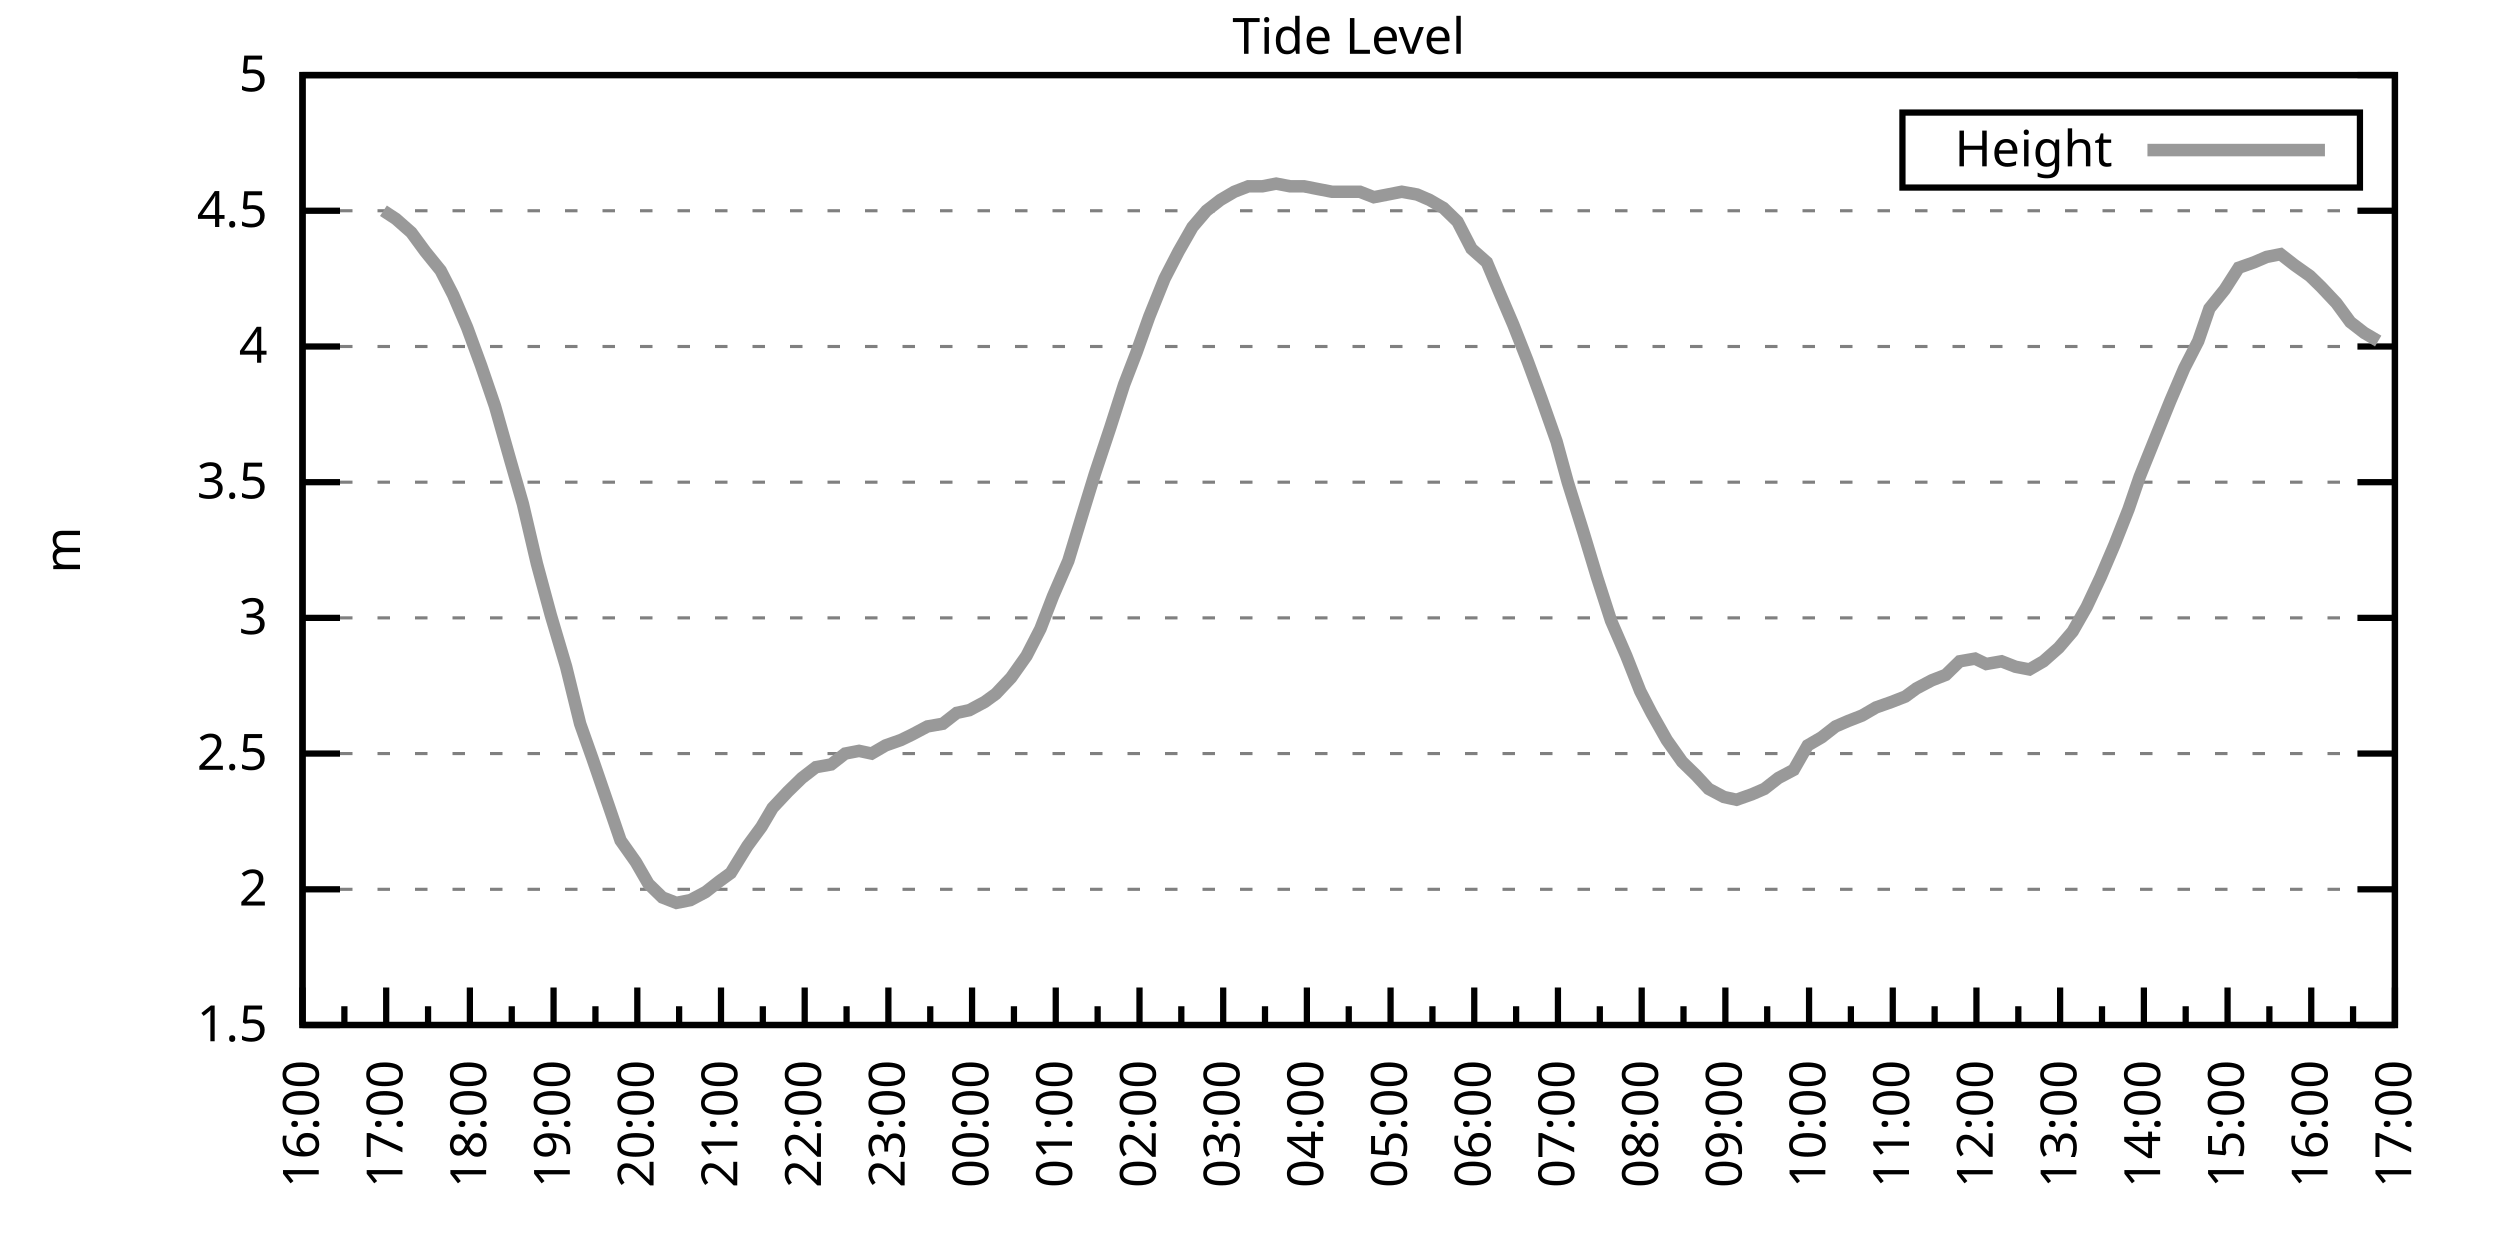
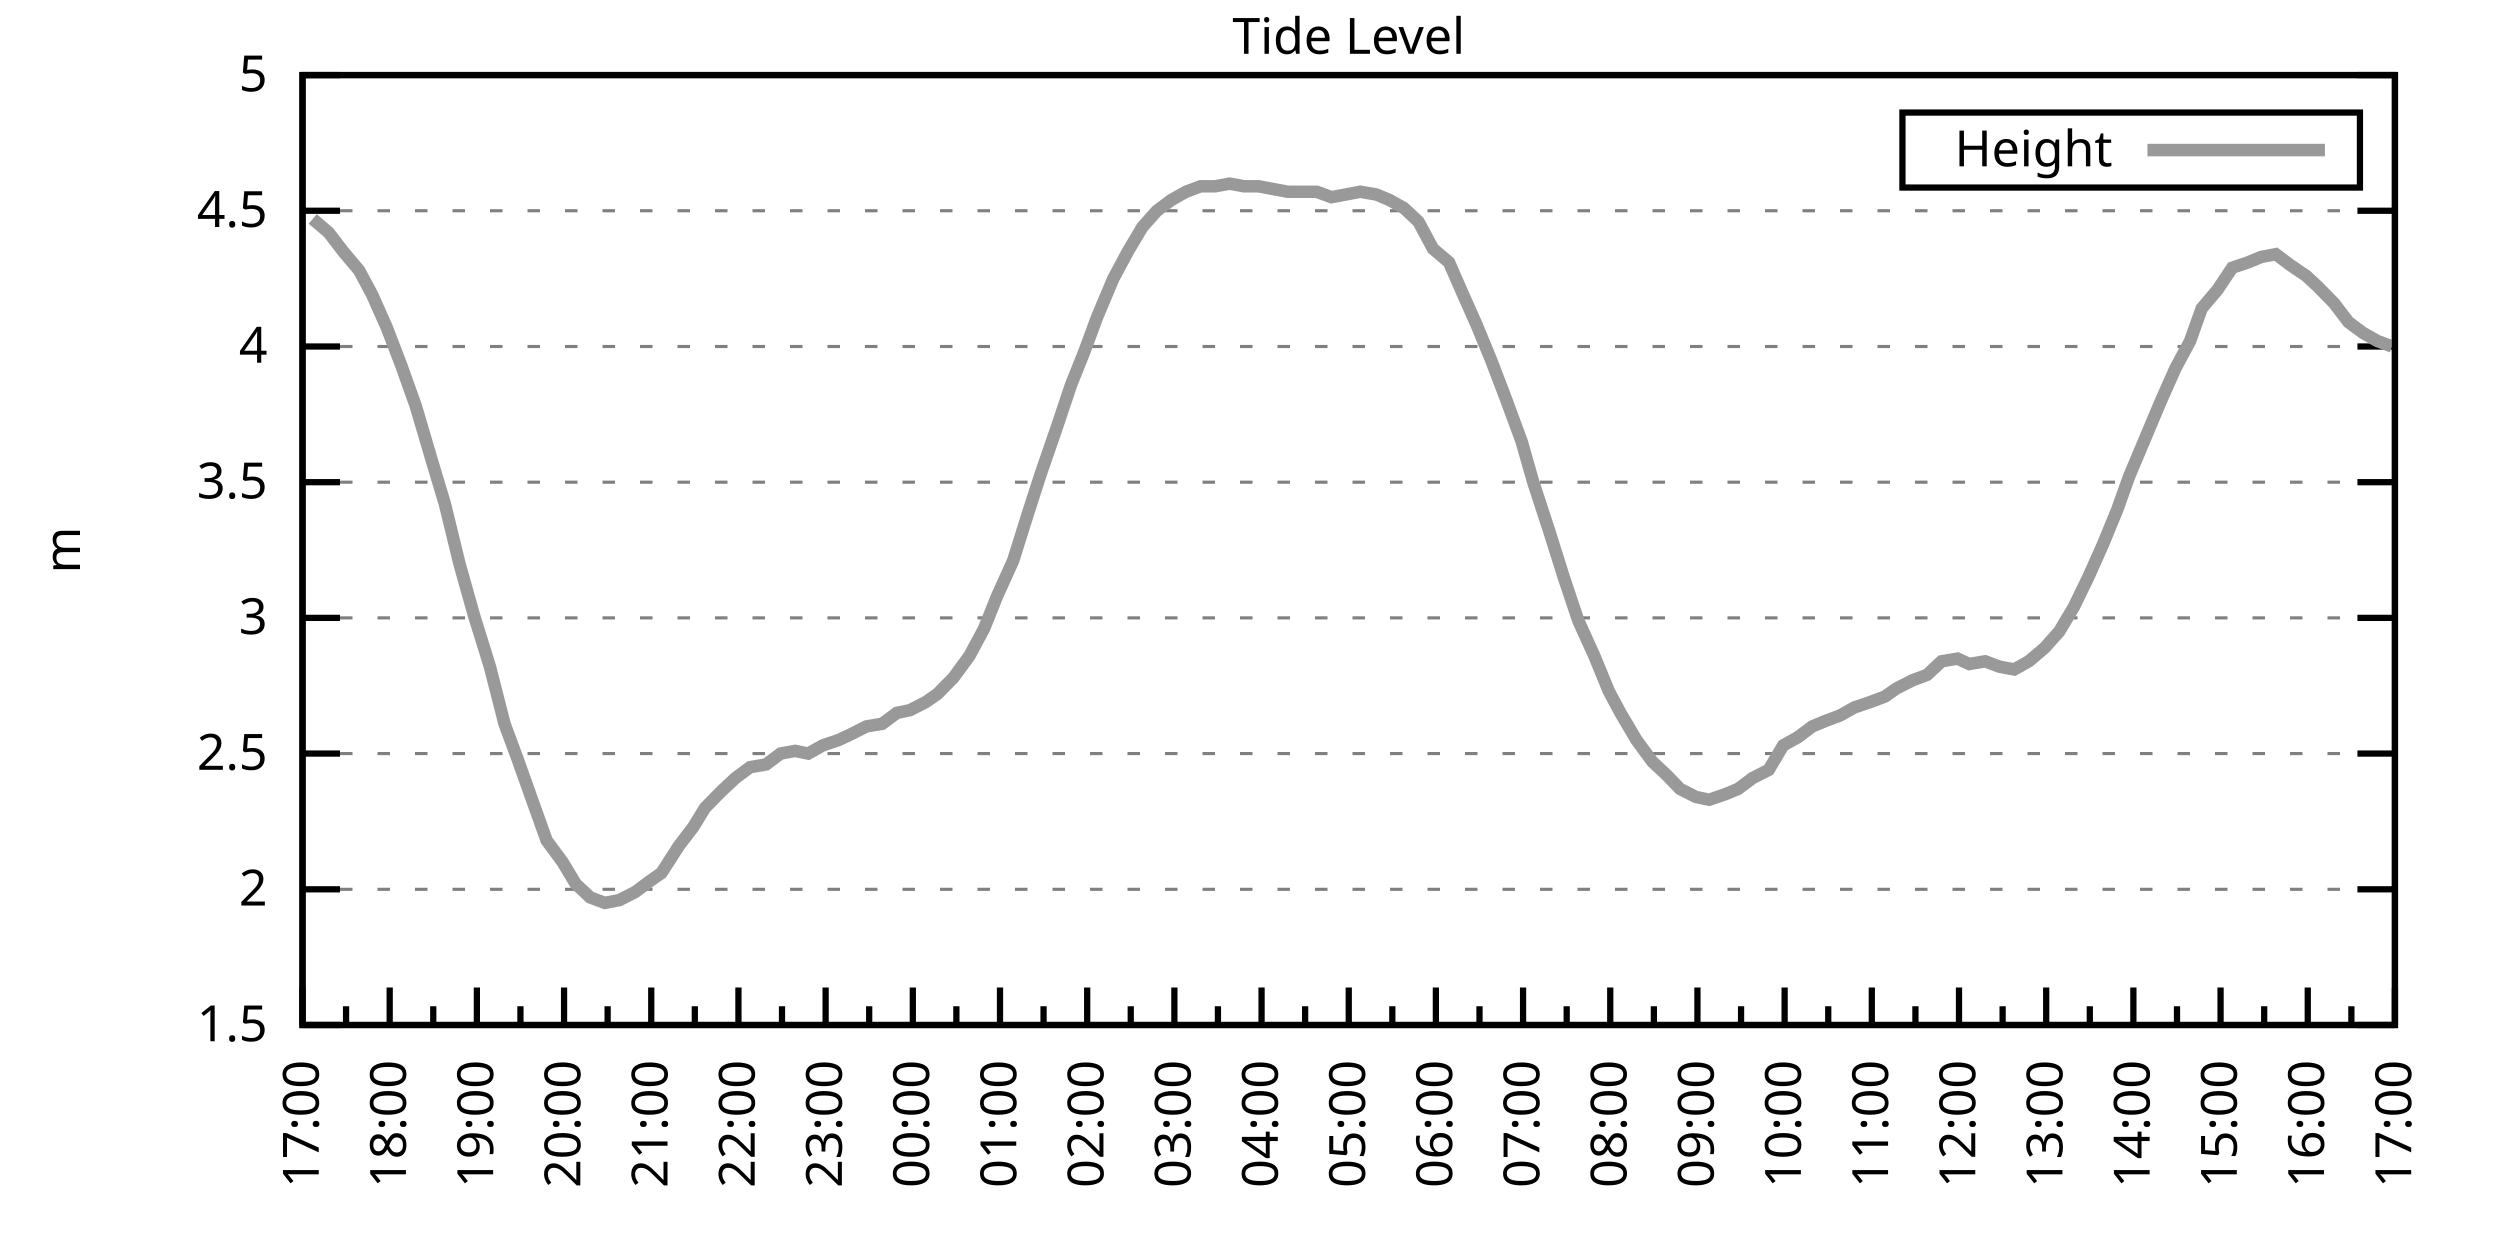
<svg xmlns="http://www.w3.org/2000/svg" xmlns:xlink="http://www.w3.org/1999/xlink" width="400" height="200" viewBox="0 0 400 200">
  <g id="gnuplot_canvas">
    <rect x="0" y="0" width="400" height="200" fill="none" />
    <defs>
      <circle id="gpDot" r="0.5" stroke-width="0.5" stroke="currentColor" />
      <path id="gpPt0" stroke-width="0.333" stroke="currentColor" d="M-1,0 h2 M0,-1 v2" />
      <path id="gpPt1" stroke-width="0.333" stroke="currentColor" d="M-1,-1 L1,1 M1,-1 L-1,1" />
      <path id="gpPt2" stroke-width="0.333" stroke="currentColor" d="M-1,0 L1,0 M0,-1 L0,1 M-1,-1 L1,1 M-1,1 L1,-1" />
      <rect id="gpPt3" stroke-width="0.333" stroke="currentColor" x="-1" y="-1" width="2" height="2" />
      <rect id="gpPt4" stroke-width="0.333" stroke="currentColor" fill="currentColor" x="-1" y="-1" width="2" height="2" />
      <circle id="gpPt5" stroke-width="0.333" stroke="currentColor" cx="0" cy="0" r="1" />
      <use xlink:href="#gpPt5" id="gpPt6" fill="currentColor" stroke="none" />
      <path id="gpPt7" stroke-width="0.333" stroke="currentColor" d="M0,-1.33 L-1.33,0.67 L1.33,0.67 z" />
      <use xlink:href="#gpPt7" id="gpPt8" fill="currentColor" stroke="none" />
      <use xlink:href="#gpPt7" id="gpPt9" stroke="currentColor" transform="rotate(180)" />
      <use xlink:href="#gpPt9" id="gpPt10" fill="currentColor" stroke="none" />
      <use xlink:href="#gpPt3" id="gpPt11" stroke="currentColor" transform="rotate(45)" />
      <use xlink:href="#gpPt11" id="gpPt12" fill="currentColor" stroke="none" />
      <path id="gpPt13" stroke-width="0.333" stroke="currentColor" d="M0,1.330 L1.265,0.411 L0.782,-1.067 L-0.782,-1.076 L-1.265,0.411 z" />
      <use xlink:href="#gpPt13" id="gpPt14" fill="currentColor" stroke="none" />
      <filter id="textbox" filterUnits="objectBoundingBox" x="0" y="0" height="1" width="1">
        <feFlood flood-color="white" flood-opacity="1" result="bgnd" />
        <feComposite in="SourceGraphic" in2="bgnd" operator="atop" />
      </filter>
      <filter id="greybox" filterUnits="objectBoundingBox" x="0" y="0" height="1" width="1">
        <feFlood flood-color="lightgrey" flood-opacity="1" result="grey" />
        <feComposite in="SourceGraphic" in2="grey" operator="atop" />
      </filter>
    </defs>
    <g fill="none" color="white" stroke="currentColor" stroke-width="1.00" stroke-linecap="butt" stroke-linejoin="miter">
</g>
    <g fill="none" color="black" stroke="currentColor" stroke-width="1.00" stroke-linecap="butt" stroke-linejoin="miter">
      <g stroke="none" shape-rendering="crispEdges">
        <polygon fill="rgb(255, 255, 255)" points="48.40,164.00 383.18,164.00 383.18,12.02 48.40,12.02 " />
      </g>
    </g>
    <g fill="none" color="black" stroke="currentColor" stroke-width="1.00" stroke-linecap="butt" stroke-linejoin="miter">
</g>
    <g fill="none" color="black" stroke="black" stroke-width="0.50" stroke-linecap="butt" stroke-linejoin="miter">
</g>
    <g fill="none" color="gray" stroke="currentColor" stroke-width="0.50" stroke-linecap="butt" stroke-linejoin="miter">
      <path stroke="gray" stroke-dasharray="2,4" class="gridline" d="M48.40,164.00 L383.19,164.00  " />
    </g>
    <g fill="none" color="gray" stroke="gray" stroke-width="1.00" stroke-linecap="butt" stroke-linejoin="miter">
</g>
    <g fill="none" color="black" stroke="currentColor" stroke-width="1.00" stroke-linecap="butt" stroke-linejoin="miter">
      <path stroke="black" d="M48.40,164.00 L54.40,164.00 M383.19,164.00 L377.19,164.00  " />
      <g transform="translate(42.80,166.60)" stroke="none" fill="black" font-family="Sans" font-size="8.00" text-anchor="end">
        <text>
          <tspan font-family="Sans"> 1.5</tspan>
        </text>
      </g>
    </g>
    <g fill="none" color="black" stroke="currentColor" stroke-width="1.00" stroke-linecap="butt" stroke-linejoin="miter">
</g>
    <g fill="none" color="black" stroke="black" stroke-width="0.50" stroke-linecap="butt" stroke-linejoin="miter">
</g>
    <g fill="none" color="gray" stroke="currentColor" stroke-width="0.50" stroke-linecap="butt" stroke-linejoin="miter">
      <path stroke="gray" stroke-dasharray="2,4" class="gridline" d="M48.40,142.29 L383.19,142.29  " />
    </g>
    <g fill="none" color="gray" stroke="gray" stroke-width="1.00" stroke-linecap="butt" stroke-linejoin="miter">
</g>
    <g fill="none" color="black" stroke="currentColor" stroke-width="1.00" stroke-linecap="butt" stroke-linejoin="miter">
      <path stroke="black" d="M48.40,142.29 L54.40,142.29 M383.19,142.29 L377.19,142.29  " />
      <g transform="translate(42.80,144.89)" stroke="none" fill="black" font-family="Sans" font-size="8.00" text-anchor="end">
        <text>
          <tspan font-family="Sans"> 2</tspan>
        </text>
      </g>
    </g>
    <g fill="none" color="black" stroke="currentColor" stroke-width="1.00" stroke-linecap="butt" stroke-linejoin="miter">
</g>
    <g fill="none" color="black" stroke="black" stroke-width="0.50" stroke-linecap="butt" stroke-linejoin="miter">
</g>
    <g fill="none" color="gray" stroke="currentColor" stroke-width="0.50" stroke-linecap="butt" stroke-linejoin="miter">
      <path stroke="gray" stroke-dasharray="2,4" class="gridline" d="M48.40,120.57 L383.19,120.57  " />
    </g>
    <g fill="none" color="gray" stroke="gray" stroke-width="1.00" stroke-linecap="butt" stroke-linejoin="miter">
</g>
    <g fill="none" color="black" stroke="currentColor" stroke-width="1.00" stroke-linecap="butt" stroke-linejoin="miter">
      <path stroke="black" d="M48.40,120.57 L54.40,120.57 M383.19,120.57 L377.19,120.57  " />
      <g transform="translate(42.80,123.17)" stroke="none" fill="black" font-family="Sans" font-size="8.00" text-anchor="end">
        <text>
          <tspan font-family="Sans"> 2.5</tspan>
        </text>
      </g>
    </g>
    <g fill="none" color="black" stroke="currentColor" stroke-width="1.00" stroke-linecap="butt" stroke-linejoin="miter">
</g>
    <g fill="none" color="black" stroke="black" stroke-width="0.50" stroke-linecap="butt" stroke-linejoin="miter">
</g>
    <g fill="none" color="gray" stroke="currentColor" stroke-width="0.50" stroke-linecap="butt" stroke-linejoin="miter">
      <path stroke="gray" stroke-dasharray="2,4" class="gridline" d="M48.40,98.86 L383.19,98.86  " />
    </g>
    <g fill="none" color="gray" stroke="gray" stroke-width="1.00" stroke-linecap="butt" stroke-linejoin="miter">
</g>
    <g fill="none" color="black" stroke="currentColor" stroke-width="1.00" stroke-linecap="butt" stroke-linejoin="miter">
      <path stroke="black" d="M48.40,98.86 L54.40,98.86 M383.19,98.86 L377.19,98.86  " />
      <g transform="translate(42.80,101.46)" stroke="none" fill="black" font-family="Sans" font-size="8.00" text-anchor="end">
        <text>
          <tspan font-family="Sans"> 3</tspan>
        </text>
      </g>
    </g>
    <g fill="none" color="black" stroke="currentColor" stroke-width="1.00" stroke-linecap="butt" stroke-linejoin="miter">
</g>
    <g fill="none" color="black" stroke="black" stroke-width="0.50" stroke-linecap="butt" stroke-linejoin="miter">
</g>
    <g fill="none" color="gray" stroke="currentColor" stroke-width="0.50" stroke-linecap="butt" stroke-linejoin="miter">
      <path stroke="gray" stroke-dasharray="2,4" class="gridline" d="M48.40,77.15 L383.19,77.15  " />
    </g>
    <g fill="none" color="gray" stroke="gray" stroke-width="1.00" stroke-linecap="butt" stroke-linejoin="miter">
</g>
    <g fill="none" color="black" stroke="currentColor" stroke-width="1.00" stroke-linecap="butt" stroke-linejoin="miter">
      <path stroke="black" d="M48.40,77.15 L54.40,77.15 M383.19,77.15 L377.19,77.15  " />
      <g transform="translate(42.80,79.75)" stroke="none" fill="black" font-family="Sans" font-size="8.00" text-anchor="end">
        <text>
          <tspan font-family="Sans"> 3.5</tspan>
        </text>
      </g>
    </g>
    <g fill="none" color="black" stroke="currentColor" stroke-width="1.00" stroke-linecap="butt" stroke-linejoin="miter">
</g>
    <g fill="none" color="black" stroke="black" stroke-width="0.50" stroke-linecap="butt" stroke-linejoin="miter">
</g>
    <g fill="none" color="gray" stroke="currentColor" stroke-width="0.50" stroke-linecap="butt" stroke-linejoin="miter">
      <path stroke="gray" stroke-dasharray="2,4" class="gridline" d="M48.40,55.44 L383.19,55.44  " />
    </g>
    <g fill="none" color="gray" stroke="gray" stroke-width="1.00" stroke-linecap="butt" stroke-linejoin="miter">
</g>
    <g fill="none" color="black" stroke="currentColor" stroke-width="1.00" stroke-linecap="butt" stroke-linejoin="miter">
      <path stroke="black" d="M48.40,55.44 L54.40,55.44 M383.19,55.44 L377.19,55.44  " />
      <g transform="translate(42.80,58.04)" stroke="none" fill="black" font-family="Sans" font-size="8.00" text-anchor="end">
        <text>
          <tspan font-family="Sans"> 4</tspan>
        </text>
      </g>
    </g>
    <g fill="none" color="black" stroke="currentColor" stroke-width="1.00" stroke-linecap="butt" stroke-linejoin="miter">
</g>
    <g fill="none" color="black" stroke="black" stroke-width="0.50" stroke-linecap="butt" stroke-linejoin="miter">
</g>
    <g fill="none" color="gray" stroke="currentColor" stroke-width="0.50" stroke-linecap="butt" stroke-linejoin="miter">
      <path stroke="gray" stroke-dasharray="2,4" class="gridline" d="M48.40,33.72 L383.19,33.72  " />
    </g>
    <g fill="none" color="gray" stroke="gray" stroke-width="1.00" stroke-linecap="butt" stroke-linejoin="miter">
</g>
    <g fill="none" color="black" stroke="currentColor" stroke-width="1.00" stroke-linecap="butt" stroke-linejoin="miter">
      <path stroke="black" d="M48.40,33.72 L54.40,33.72 M383.19,33.72 L377.19,33.72  " />
      <g transform="translate(42.80,36.32)" stroke="none" fill="black" font-family="Sans" font-size="8.00" text-anchor="end">
        <text>
          <tspan font-family="Sans"> 4.5</tspan>
        </text>
      </g>
    </g>
    <g fill="none" color="black" stroke="currentColor" stroke-width="1.00" stroke-linecap="butt" stroke-linejoin="miter">
</g>
    <g fill="none" color="black" stroke="black" stroke-width="0.50" stroke-linecap="butt" stroke-linejoin="miter">
</g>
    <g fill="none" color="gray" stroke="currentColor" stroke-width="0.50" stroke-linecap="butt" stroke-linejoin="miter">
      <path stroke="gray" stroke-dasharray="2,4" class="gridline" d="M48.40,12.01 L383.19,12.01  " />
    </g>
    <g fill="none" color="gray" stroke="gray" stroke-width="1.00" stroke-linecap="butt" stroke-linejoin="miter">
</g>
    <g fill="none" color="black" stroke="currentColor" stroke-width="1.00" stroke-linecap="butt" stroke-linejoin="miter">
      <path stroke="black" d="M48.40,12.01 L54.40,12.01 M383.19,12.01 L377.19,12.01  " />
      <g transform="translate(42.80,14.61)" stroke="none" fill="black" font-family="Sans" font-size="8.00" text-anchor="end">
        <text>
          <tspan font-family="Sans"> 5</tspan>
        </text>
      </g>
    </g>
    <g fill="none" color="black" stroke="currentColor" stroke-width="1.00" stroke-linecap="butt" stroke-linejoin="miter">
      <path stroke="black" d="M48.40,164.00 L48.40,158.00  " />
      <g transform="translate(51.00,169.60) rotate(270)" stroke="none" fill="black" font-family="Sans" font-size="8.00" text-anchor="end">
        <text>
+           <tspan font-family="Sans">17:00</tspan>
+         </text>
+       </g>
+     </g>
+     <g fill="none" color="black" stroke="currentColor" stroke-width="1.00" stroke-linecap="butt" stroke-linejoin="miter">
+       <path stroke="black" d="M55.37,164.00 L55.37,161.00 M62.35,164.00 L62.35,158.00  " />
+       <g transform="translate(64.95,169.60) rotate(270)" stroke="none" fill="black" font-family="Sans" font-size="8.00" text-anchor="end">
+         <text>
+           <tspan font-family="Sans">18:00</tspan>
+         </text>
+       </g>
+     </g>
+     <g fill="none" color="black" stroke="currentColor" stroke-width="1.00" stroke-linecap="butt" stroke-linejoin="miter">
+       <path stroke="black" d="M69.32,164.00 L69.32,161.00 M76.30,164.00 L76.30,158.00  " />
+       <g transform="translate(78.90,169.60) rotate(270)" stroke="none" fill="black" font-family="Sans" font-size="8.00" text-anchor="end">
+         <text>
+           <tspan font-family="Sans">19:00</tspan>
+         </text>
+       </g>
+     </g>
+     <g fill="none" color="black" stroke="currentColor" stroke-width="1.00" stroke-linecap="butt" stroke-linejoin="miter">
+       <path stroke="black" d="M83.27,164.00 L83.27,161.00 M90.25,164.00 L90.25,158.00  " />
+       <g transform="translate(92.85,169.60) rotate(270)" stroke="none" fill="black" font-family="Sans" font-size="8.00" text-anchor="end">
+         <text>
+           <tspan font-family="Sans">20:00</tspan>
+         </text>
+       </g>
+     </g>
+     <g fill="none" color="black" stroke="currentColor" stroke-width="1.00" stroke-linecap="butt" stroke-linejoin="miter">
+       <path stroke="black" d="M97.22,164.00 L97.22,161.00 M104.20,164.00 L104.20,158.00  " />
+       <g transform="translate(106.80,169.60) rotate(270)" stroke="none" fill="black" font-family="Sans" font-size="8.00" text-anchor="end">
+         <text>
+           <tspan font-family="Sans">21:00</tspan>
+         </text>
+       </g>
+     </g>
+     <g fill="none" color="black" stroke="currentColor" stroke-width="1.00" stroke-linecap="butt" stroke-linejoin="miter">
+       <path stroke="black" d="M111.17,164.00 L111.17,161.00 M118.15,164.00 L118.15,158.00  " />
+       <g transform="translate(120.75,169.60) rotate(270)" stroke="none" fill="black" font-family="Sans" font-size="8.00" text-anchor="end">
+         <text>
+           <tspan font-family="Sans">22:00</tspan>
+         </text>
+       </g>
+     </g>
+     <g fill="none" color="black" stroke="currentColor" stroke-width="1.00" stroke-linecap="butt" stroke-linejoin="miter">
+       <path stroke="black" d="M125.12,164.00 L125.12,161.00 M132.10,164.00 L132.10,158.00  " />
+       <g transform="translate(134.70,169.60) rotate(270)" stroke="none" fill="black" font-family="Sans" font-size="8.00" text-anchor="end">
+         <text>
+           <tspan font-family="Sans">23:00</tspan>
+         </text>
+       </g>
+     </g>
+     <g fill="none" color="black" stroke="currentColor" stroke-width="1.00" stroke-linecap="butt" stroke-linejoin="miter">
+       <path stroke="black" d="M139.07,164.00 L139.07,161.00 M146.05,164.00 L146.05,158.00  " />
+       <g transform="translate(148.65,169.60) rotate(270)" stroke="none" fill="black" font-family="Sans" font-size="8.00" text-anchor="end">
+         <text>
+           <tspan font-family="Sans">00:00</tspan>
+         </text>
+       </g>
+     </g>
+     <g fill="none" color="black" stroke="currentColor" stroke-width="1.00" stroke-linecap="butt" stroke-linejoin="miter">
+       <path stroke="black" d="M153.02,164.00 L153.02,161.00 M160.00,164.00 L160.00,158.00  " />
+       <g transform="translate(162.60,169.60) rotate(270)" stroke="none" fill="black" font-family="Sans" font-size="8.00" text-anchor="end">
+         <text>
+           <tspan font-family="Sans">01:00</tspan>
+         </text>
+       </g>
+     </g>
+     <g fill="none" color="black" stroke="currentColor" stroke-width="1.00" stroke-linecap="butt" stroke-linejoin="miter">
+       <path stroke="black" d="M166.97,164.00 L166.97,161.00 M173.95,164.00 L173.95,158.00  " />
+       <g transform="translate(176.55,169.60) rotate(270)" stroke="none" fill="black" font-family="Sans" font-size="8.00" text-anchor="end">
+         <text>
+           <tspan font-family="Sans">02:00</tspan>
+         </text>
+       </g>
+     </g>
+     <g fill="none" color="black" stroke="currentColor" stroke-width="1.00" stroke-linecap="butt" stroke-linejoin="miter">
+       <path stroke="black" d="M180.92,164.00 L180.92,161.00 M187.90,164.00 L187.90,158.00  " />
+       <g transform="translate(190.50,169.60) rotate(270)" stroke="none" fill="black" font-family="Sans" font-size="8.00" text-anchor="end">
+         <text>
+           <tspan font-family="Sans">03:00</tspan>
+         </text>
+       </g>
+     </g>
+     <g fill="none" color="black" stroke="currentColor" stroke-width="1.00" stroke-linecap="butt" stroke-linejoin="miter">
+       <path stroke="black" d="M194.87,164.00 L194.87,161.00 M201.85,164.00 L201.85,158.00  " />
+       <g transform="translate(204.45,169.60) rotate(270)" stroke="none" fill="black" font-family="Sans" font-size="8.00" text-anchor="end">
+         <text>
+           <tspan font-family="Sans">04:00</tspan>
+         </text>
+       </g>
+     </g>
+     <g fill="none" color="black" stroke="currentColor" stroke-width="1.00" stroke-linecap="butt" stroke-linejoin="miter">
+       <path stroke="black" d="M208.82,164.00 L208.82,161.00 M215.80,164.00 L215.80,158.00  " />
+       <g transform="translate(218.40,169.60) rotate(270)" stroke="none" fill="black" font-family="Sans" font-size="8.00" text-anchor="end">
+         <text>
+           <tspan font-family="Sans">05:00</tspan>
+         </text>
+       </g>
+     </g>
+     <g fill="none" color="black" stroke="currentColor" stroke-width="1.00" stroke-linecap="butt" stroke-linejoin="miter">
+       <path stroke="black" d="M222.77,164.00 L222.77,161.00 M229.74,164.00 L229.74,158.00  " />
+       <g transform="translate(232.34,169.60) rotate(270)" stroke="none" fill="black" font-family="Sans" font-size="8.00" text-anchor="end">
+         <text>
+           <tspan font-family="Sans">06:00</tspan>
+         </text>
+       </g>
+     </g>
+     <g fill="none" color="black" stroke="currentColor" stroke-width="1.00" stroke-linecap="butt" stroke-linejoin="miter">
+       <path stroke="black" d="M236.72,164.00 L236.72,161.00 M243.69,164.00 L243.69,158.00  " />
+       <g transform="translate(246.29,169.60) rotate(270)" stroke="none" fill="black" font-family="Sans" font-size="8.00" text-anchor="end">
+         <text>
+           <tspan font-family="Sans">07:00</tspan>
+         </text>
+       </g>
+     </g>
+     <g fill="none" color="black" stroke="currentColor" stroke-width="1.00" stroke-linecap="butt" stroke-linejoin="miter">
+       <path stroke="black" d="M250.67,164.00 L250.67,161.00 M257.64,164.00 L257.64,158.00  " />
+       <g transform="translate(260.24,169.60) rotate(270)" stroke="none" fill="black" font-family="Sans" font-size="8.00" text-anchor="end">
+         <text>
+           <tspan font-family="Sans">08:00</tspan>
+         </text>
+       </g>
+     </g>
+     <g fill="none" color="black" stroke="currentColor" stroke-width="1.00" stroke-linecap="butt" stroke-linejoin="miter">
+       <path stroke="black" d="M264.62,164.00 L264.62,161.00 M271.59,164.00 L271.59,158.00  " />
+       <g transform="translate(274.19,169.60) rotate(270)" stroke="none" fill="black" font-family="Sans" font-size="8.00" text-anchor="end">
+         <text>
+           <tspan font-family="Sans">09:00</tspan>
+         </text>
+       </g>
+     </g>
+     <g fill="none" color="black" stroke="currentColor" stroke-width="1.00" stroke-linecap="butt" stroke-linejoin="miter">
+       <path stroke="black" d="M278.57,164.00 L278.57,161.00 M285.54,164.00 L285.54,158.00  " />
+       <g transform="translate(288.14,169.60) rotate(270)" stroke="none" fill="black" font-family="Sans" font-size="8.00" text-anchor="end">
+         <text>
+           <tspan font-family="Sans">10:00</tspan>
+         </text>
+       </g>
+     </g>
+     <g fill="none" color="black" stroke="currentColor" stroke-width="1.00" stroke-linecap="butt" stroke-linejoin="miter">
+       <path stroke="black" d="M292.52,164.00 L292.52,161.00 M299.49,164.00 L299.49,158.00  " />
+       <g transform="translate(302.09,169.60) rotate(270)" stroke="none" fill="black" font-family="Sans" font-size="8.00" text-anchor="end">
+         <text>
+           <tspan font-family="Sans">11:00</tspan>
+         </text>
+       </g>
+     </g>
+     <g fill="none" color="black" stroke="currentColor" stroke-width="1.00" stroke-linecap="butt" stroke-linejoin="miter">
+       <path stroke="black" d="M306.47,164.00 L306.47,161.00 M313.44,164.00 L313.44,158.00  " />
+       <g transform="translate(316.04,169.60) rotate(270)" stroke="none" fill="black" font-family="Sans" font-size="8.00" text-anchor="end">
+         <text>
+           <tspan font-family="Sans">12:00</tspan>
+         </text>
+       </g>
+     </g>
+     <g fill="none" color="black" stroke="currentColor" stroke-width="1.00" stroke-linecap="butt" stroke-linejoin="miter">
+       <path stroke="black" d="M320.42,164.00 L320.42,161.00 M327.39,164.00 L327.39,158.00  " />
+       <g transform="translate(329.99,169.60) rotate(270)" stroke="none" fill="black" font-family="Sans" font-size="8.00" text-anchor="end">
+         <text>
+           <tspan font-family="Sans">13:00</tspan>
+         </text>
+       </g>
+     </g>
+     <g fill="none" color="black" stroke="currentColor" stroke-width="1.00" stroke-linecap="butt" stroke-linejoin="miter">
+       <path stroke="black" d="M334.37,164.00 L334.37,161.00 M341.34,164.00 L341.34,158.00  " />
+       <g transform="translate(343.94,169.60) rotate(270)" stroke="none" fill="black" font-family="Sans" font-size="8.00" text-anchor="end">
+         <text>
+           <tspan font-family="Sans">14:00</tspan>
+         </text>
+       </g>
+     </g>
+     <g fill="none" color="black" stroke="currentColor" stroke-width="1.00" stroke-linecap="butt" stroke-linejoin="miter">
+       <path stroke="black" d="M348.32,164.00 L348.32,161.00 M355.29,164.00 L355.29,158.00  " />
+       <g transform="translate(357.89,169.60) rotate(270)" stroke="none" fill="black" font-family="Sans" font-size="8.00" text-anchor="end">
+         <text>
+           <tspan font-family="Sans">15:00</tspan>
+         </text>
+       </g>
+     </g>
+     <g fill="none" color="black" stroke="currentColor" stroke-width="1.00" stroke-linecap="butt" stroke-linejoin="miter">
+       <path stroke="black" d="M362.27,164.00 L362.27,161.00 M369.24,164.00 L369.24,158.00  " />
+       <g transform="translate(371.84,169.60) rotate(270)" stroke="none" fill="black" font-family="Sans" font-size="8.00" text-anchor="end">
+         <text>
          <tspan font-family="Sans">16:00</tspan>
        </text>
      </g>
    </g>
    <g fill="none" color="black" stroke="currentColor" stroke-width="1.00" stroke-linecap="butt" stroke-linejoin="miter">
-       <path stroke="black" d="M55.10,164.00 L55.10,161.00 M61.79,164.00 L61.79,158.00  " />
-       <g transform="translate(64.39,169.60) rotate(270)" stroke="none" fill="black" font-family="Sans" font-size="8.00" text-anchor="end">
-         <text>
-           <tspan font-family="Sans">17:00</tspan>
-         </text>
-       </g>
-     </g>
-     <g fill="none" color="black" stroke="currentColor" stroke-width="1.00" stroke-linecap="butt" stroke-linejoin="miter">
-       <path stroke="black" d="M68.49,164.00 L68.49,161.00 M75.18,164.00 L75.18,158.00  " />
-       <g transform="translate(77.78,169.60) rotate(270)" stroke="none" fill="black" font-family="Sans" font-size="8.00" text-anchor="end">
-         <text>
-           <tspan font-family="Sans">18:00</tspan>
-         </text>
-       </g>
-     </g>
-     <g fill="none" color="black" stroke="currentColor" stroke-width="1.00" stroke-linecap="butt" stroke-linejoin="miter">
-       <path stroke="black" d="M81.88,164.00 L81.88,161.00 M88.57,164.00 L88.57,158.00  " />
-       <g transform="translate(91.17,169.60) rotate(270)" stroke="none" fill="black" font-family="Sans" font-size="8.00" text-anchor="end">
-         <text>
-           <tspan font-family="Sans">19:00</tspan>
-         </text>
-       </g>
-     </g>
-     <g fill="none" color="black" stroke="currentColor" stroke-width="1.00" stroke-linecap="butt" stroke-linejoin="miter">
-       <path stroke="black" d="M95.27,164.00 L95.27,161.00 M101.97,164.00 L101.97,158.00  " />
-       <g transform="translate(104.57,169.60) rotate(270)" stroke="none" fill="black" font-family="Sans" font-size="8.00" text-anchor="end">
-         <text>
-           <tspan font-family="Sans">20:00</tspan>
-         </text>
-       </g>
-     </g>
-     <g fill="none" color="black" stroke="currentColor" stroke-width="1.00" stroke-linecap="butt" stroke-linejoin="miter">
-       <path stroke="black" d="M108.66,164.00 L108.66,161.00 M115.36,164.00 L115.36,158.00  " />
-       <g transform="translate(117.96,169.60) rotate(270)" stroke="none" fill="black" font-family="Sans" font-size="8.00" text-anchor="end">
-         <text>
-           <tspan font-family="Sans">21:00</tspan>
-         </text>
-       </g>
-     </g>
-     <g fill="none" color="black" stroke="currentColor" stroke-width="1.00" stroke-linecap="butt" stroke-linejoin="miter">
-       <path stroke="black" d="M122.05,164.00 L122.05,161.00 M128.75,164.00 L128.75,158.00  " />
-       <g transform="translate(131.35,169.60) rotate(270)" stroke="none" fill="black" font-family="Sans" font-size="8.00" text-anchor="end">
-         <text>
-           <tspan font-family="Sans">22:00</tspan>
-         </text>
-       </g>
-     </g>
-     <g fill="none" color="black" stroke="currentColor" stroke-width="1.00" stroke-linecap="butt" stroke-linejoin="miter">
-       <path stroke="black" d="M135.45,164.00 L135.45,161.00 M142.14,164.00 L142.14,158.00  " />
-       <g transform="translate(144.74,169.60) rotate(270)" stroke="none" fill="black" font-family="Sans" font-size="8.00" text-anchor="end">
-         <text>
-           <tspan font-family="Sans">23:00</tspan>
-         </text>
-       </g>
-     </g>
-     <g fill="none" color="black" stroke="currentColor" stroke-width="1.00" stroke-linecap="butt" stroke-linejoin="miter">
-       <path stroke="black" d="M148.84,164.00 L148.84,161.00 M155.53,164.00 L155.53,158.00  " />
-       <g transform="translate(158.13,169.60) rotate(270)" stroke="none" fill="black" font-family="Sans" font-size="8.00" text-anchor="end">
-         <text>
-           <tspan font-family="Sans">00:00</tspan>
-         </text>
-       </g>
-     </g>
-     <g fill="none" color="black" stroke="currentColor" stroke-width="1.00" stroke-linecap="butt" stroke-linejoin="miter">
-       <path stroke="black" d="M162.23,164.00 L162.23,161.00 M168.92,164.00 L168.92,158.00  " />
-       <g transform="translate(171.52,169.60) rotate(270)" stroke="none" fill="black" font-family="Sans" font-size="8.00" text-anchor="end">
-         <text>
-           <tspan font-family="Sans">01:00</tspan>
-         </text>
-       </g>
-     </g>
-     <g fill="none" color="black" stroke="currentColor" stroke-width="1.00" stroke-linecap="butt" stroke-linejoin="miter">
-       <path stroke="black" d="M175.62,164.00 L175.62,161.00 M182.32,164.00 L182.32,158.00  " />
-       <g transform="translate(184.92,169.60) rotate(270)" stroke="none" fill="black" font-family="Sans" font-size="8.00" text-anchor="end">
-         <text>
-           <tspan font-family="Sans">02:00</tspan>
-         </text>
-       </g>
-     </g>
-     <g fill="none" color="black" stroke="currentColor" stroke-width="1.00" stroke-linecap="butt" stroke-linejoin="miter">
-       <path stroke="black" d="M189.01,164.00 L189.01,161.00 M195.71,164.00 L195.71,158.00  " />
-       <g transform="translate(198.31,169.60) rotate(270)" stroke="none" fill="black" font-family="Sans" font-size="8.00" text-anchor="end">
-         <text>
-           <tspan font-family="Sans">03:00</tspan>
-         </text>
-       </g>
-     </g>
-     <g fill="none" color="black" stroke="currentColor" stroke-width="1.00" stroke-linecap="butt" stroke-linejoin="miter">
-       <path stroke="black" d="M202.40,164.00 L202.40,161.00 M209.10,164.00 L209.10,158.00  " />
-       <g transform="translate(211.70,169.60) rotate(270)" stroke="none" fill="black" font-family="Sans" font-size="8.00" text-anchor="end">
-         <text>
-           <tspan font-family="Sans">04:00</tspan>
-         </text>
-       </g>
-     </g>
-     <g fill="none" color="black" stroke="currentColor" stroke-width="1.00" stroke-linecap="butt" stroke-linejoin="miter">
-       <path stroke="black" d="M215.80,164.00 L215.80,161.00 M222.49,164.00 L222.49,158.00  " />
-       <g transform="translate(225.09,169.60) rotate(270)" stroke="none" fill="black" font-family="Sans" font-size="8.00" text-anchor="end">
-         <text>
-           <tspan font-family="Sans">05:00</tspan>
-         </text>
-       </g>
-     </g>
-     <g fill="none" color="black" stroke="currentColor" stroke-width="1.00" stroke-linecap="butt" stroke-linejoin="miter">
-       <path stroke="black" d="M229.19,164.00 L229.19,161.00 M235.88,164.00 L235.88,158.00  " />
-       <g transform="translate(238.48,169.60) rotate(270)" stroke="none" fill="black" font-family="Sans" font-size="8.00" text-anchor="end">
-         <text>
-           <tspan font-family="Sans">06:00</tspan>
-         </text>
-       </g>
-     </g>
-     <g fill="none" color="black" stroke="currentColor" stroke-width="1.00" stroke-linecap="butt" stroke-linejoin="miter">
-       <path stroke="black" d="M242.58,164.00 L242.58,161.00 M249.27,164.00 L249.27,158.00  " />
-       <g transform="translate(251.87,169.60) rotate(270)" stroke="none" fill="black" font-family="Sans" font-size="8.00" text-anchor="end">
-         <text>
-           <tspan font-family="Sans">07:00</tspan>
-         </text>
-       </g>
-     </g>
-     <g fill="none" color="black" stroke="currentColor" stroke-width="1.00" stroke-linecap="butt" stroke-linejoin="miter">
-       <path stroke="black" d="M255.97,164.00 L255.97,161.00 M262.67,164.00 L262.67,158.00  " />
-       <g transform="translate(265.27,169.60) rotate(270)" stroke="none" fill="black" font-family="Sans" font-size="8.00" text-anchor="end">
-         <text>
-           <tspan font-family="Sans">08:00</tspan>
-         </text>
-       </g>
-     </g>
-     <g fill="none" color="black" stroke="currentColor" stroke-width="1.00" stroke-linecap="butt" stroke-linejoin="miter">
-       <path stroke="black" d="M269.36,164.00 L269.36,161.00 M276.06,164.00 L276.06,158.00  " />
-       <g transform="translate(278.66,169.60) rotate(270)" stroke="none" fill="black" font-family="Sans" font-size="8.00" text-anchor="end">
-         <text>
-           <tspan font-family="Sans">09:00</tspan>
-         </text>
-       </g>
-     </g>
-     <g fill="none" color="black" stroke="currentColor" stroke-width="1.00" stroke-linecap="butt" stroke-linejoin="miter">
-       <path stroke="black" d="M282.75,164.00 L282.75,161.00 M289.45,164.00 L289.45,158.00  " />
-       <g transform="translate(292.05,169.60) rotate(270)" stroke="none" fill="black" font-family="Sans" font-size="8.00" text-anchor="end">
-         <text>
-           <tspan font-family="Sans">10:00</tspan>
-         </text>
-       </g>
-     </g>
-     <g fill="none" color="black" stroke="currentColor" stroke-width="1.00" stroke-linecap="butt" stroke-linejoin="miter">
-       <path stroke="black" d="M296.14,164.00 L296.14,161.00 M302.84,164.00 L302.84,158.00  " />
-       <g transform="translate(305.44,169.60) rotate(270)" stroke="none" fill="black" font-family="Sans" font-size="8.00" text-anchor="end">
-         <text>
-           <tspan font-family="Sans">11:00</tspan>
-         </text>
-       </g>
-     </g>
-     <g fill="none" color="black" stroke="currentColor" stroke-width="1.00" stroke-linecap="butt" stroke-linejoin="miter">
-       <path stroke="black" d="M309.54,164.00 L309.54,161.00 M316.23,164.00 L316.23,158.00  " />
-       <g transform="translate(318.83,169.60) rotate(270)" stroke="none" fill="black" font-family="Sans" font-size="8.00" text-anchor="end">
-         <text>
-           <tspan font-family="Sans">12:00</tspan>
-         </text>
-       </g>
-     </g>
-     <g fill="none" color="black" stroke="currentColor" stroke-width="1.00" stroke-linecap="butt" stroke-linejoin="miter">
-       <path stroke="black" d="M322.93,164.00 L322.93,161.00 M329.62,164.00 L329.62,158.00  " />
-       <g transform="translate(332.22,169.60) rotate(270)" stroke="none" fill="black" font-family="Sans" font-size="8.00" text-anchor="end">
-         <text>
-           <tspan font-family="Sans">13:00</tspan>
-         </text>
-       </g>
-     </g>
-     <g fill="none" color="black" stroke="currentColor" stroke-width="1.00" stroke-linecap="butt" stroke-linejoin="miter">
-       <path stroke="black" d="M336.32,164.00 L336.32,161.00 M343.02,164.00 L343.02,158.00  " />
-       <g transform="translate(345.62,169.60) rotate(270)" stroke="none" fill="black" font-family="Sans" font-size="8.00" text-anchor="end">
-         <text>
-           <tspan font-family="Sans">14:00</tspan>
-         </text>
-       </g>
-     </g>
-     <g fill="none" color="black" stroke="currentColor" stroke-width="1.00" stroke-linecap="butt" stroke-linejoin="miter">
-       <path stroke="black" d="M349.71,164.00 L349.71,161.00 M356.41,164.00 L356.41,158.00  " />
-       <g transform="translate(359.01,169.60) rotate(270)" stroke="none" fill="black" font-family="Sans" font-size="8.00" text-anchor="end">
-         <text>
-           <tspan font-family="Sans">15:00</tspan>
-         </text>
-       </g>
-     </g>
-     <g fill="none" color="black" stroke="currentColor" stroke-width="1.00" stroke-linecap="butt" stroke-linejoin="miter">
-       <path stroke="black" d="M363.10,164.00 L363.10,161.00 M369.80,164.00 L369.80,158.00  " />
-       <g transform="translate(372.40,169.60) rotate(270)" stroke="none" fill="black" font-family="Sans" font-size="8.00" text-anchor="end">
-         <text>
-           <tspan font-family="Sans">16:00</tspan>
-         </text>
-       </g>
-     </g>
-     <g fill="none" color="black" stroke="currentColor" stroke-width="1.00" stroke-linecap="butt" stroke-linejoin="miter">
-       <path stroke="black" d="M376.49,164.00 L376.49,161.00 M383.19,164.00 L383.19,158.00  " />
+       <path stroke="black" d="M376.22,164.00 L376.22,161.00 M383.19,164.00 L383.19,158.00  " />
      <g transform="translate(385.79,169.60) rotate(270)" stroke="none" fill="black" font-family="Sans" font-size="8.00" text-anchor="end">
        <text>
          <tspan font-family="Sans">17:00</tspan>
        </text>
      </g>
    </g>
    <g fill="none" color="black" stroke="currentColor" stroke-width="1.00" stroke-linecap="butt" stroke-linejoin="miter">
</g>
    <g fill="none" color="black" stroke="currentColor" stroke-width="1.00" stroke-linecap="butt" stroke-linejoin="miter">
      <path stroke="black" d="M48.40,12.01 L48.40,164.00 L383.19,164.00 L383.19,12.01 L48.40,12.01 Z  " />
    </g>
    <g fill="none" color="black" stroke="currentColor" stroke-width="1.00" stroke-linecap="butt" stroke-linejoin="miter">
      <g transform="translate(12.80,88.01) rotate(270)" stroke="none" fill="black" font-family="Sans" font-size="8.00" text-anchor="middle">
        <text>
          <tspan font-family="Sans">m</tspan>
        </text>
      </g>
    </g>
    <g fill="none" color="black" stroke="currentColor" stroke-width="1.00" stroke-linecap="butt" stroke-linejoin="miter">
</g>
    <g fill="none" color="black" stroke="currentColor" stroke-width="1.00" stroke-linecap="butt" stroke-linejoin="miter">
      <path stroke="black" d="M304.39,30.01 L304.39,18.01 L377.59,18.01 L377.59,30.01 L304.39,30.01 Z  " />
    </g>
    <g id="Tide_level_plot_1">
      <g fill="none" color="white" stroke="black" stroke-width="2.00" stroke-linecap="butt" stroke-linejoin="miter">
</g>
      <g fill="none" color="black" stroke="currentColor" stroke-width="2.00" stroke-linecap="butt" stroke-linejoin="miter">
        <g transform="translate(337.99,26.61)" stroke="none" fill="black" font-family="Sans" font-size="8.00" text-anchor="end">
          <text>
            <tspan font-family="Sans">Height</tspan>
          </text>
        </g>
      </g>
      <g fill="none" color="black" stroke="currentColor" stroke-width="2.00" stroke-linecap="butt" stroke-linejoin="miter">
-         <path stroke="rgb(153, 153, 153)" d="M343.59,24.01 L371.99,24.01 M61.35,33.72 L63.35,35.03 L65.81,37.20 L68.04,40.24 L70.50,43.28 L72.50,47.18   L74.74,52.40 L76.97,58.48 L79.20,64.99 L81.66,73.67 L83.66,80.62 L85.90,90.18 L88.13,98.43 L90.58,106.68   L92.82,115.80 L94.82,121.44 L97.06,127.96 L99.29,134.47 L101.74,137.94 L103.75,141.42 L105.98,143.59 L108.22,144.46   L110.45,144.02 L112.90,142.72 L115.13,140.98 L116.92,139.68 L119.60,135.34 L121.83,132.30 L123.62,129.26 L126.07,126.65   L128.30,124.48 L130.54,122.75 L132.99,122.31 L135.22,120.57 L137.45,120.14 L139.46,120.57 L141.69,119.27 L144.15,118.40   L145.94,117.53 L148.39,116.23 L150.85,115.80 L153.08,114.06 L155.09,113.63 L157.54,112.32 L159.33,111.02 L161.78,108.42   L164.24,104.94 L166.47,100.60 L168.48,95.39 L170.93,89.74 L173.17,82.36 L175.17,75.85 L177.63,68.46 L179.86,61.52   L181.87,56.30 L183.88,50.66 L186.33,44.58 L188.57,40.24 L190.80,36.33 L193.03,33.72 L195.26,31.99 L197.49,30.68   L199.73,29.81 L201.96,29.81 L204.19,29.38 L206.42,29.81 L208.65,29.81 L210.88,30.25 L213.12,30.68 L215.35,30.68   L217.58,30.68 L219.81,31.55 L222.04,31.12 L224.28,30.68 L226.73,31.12 L228.74,31.99 L230.97,33.29 L233.20,35.46   L235.44,39.80 L237.89,41.97 L239.90,46.75 L242.13,51.96 L244.36,57.61 L246.60,63.69 L249.05,70.63 L250.84,77.15   L253.29,84.97 L255.52,92.35 L257.76,99.30 L260.21,104.94 L262.44,110.59 L264.23,114.06 L266.68,118.40 L269.14,121.88   L271.37,124.05 L273.38,126.22 L275.83,127.52 L277.84,127.96 L280.30,127.09 L282.31,126.22 L284.54,124.48 L286.99,123.18   L289.23,119.27 L291.46,117.97 L293.69,116.23 L295.70,115.36 L297.93,114.49 L300.16,113.19 L302.62,112.32 L304.85,111.45   L306.63,110.15 L309.09,108.85 L311.32,107.98 L313.55,105.81 L316.01,105.38 L317.79,106.24 L320.25,105.81 L322.48,106.68   L324.71,107.11 L326.95,105.81 L329.40,103.64 L331.63,101.03 L333.86,97.12 L336.10,92.35 L338.33,87.14 L340.56,81.49   L342.35,76.28 L344.80,70.20 L347.26,64.12 L349.49,58.91 L351.72,54.57 L353.51,49.36 L355.96,46.32 L358.19,42.84   L360.65,41.97 L362.66,41.11 L364.89,40.67 L367.12,42.41 L369.58,44.15 L371.36,45.88 L373.82,48.49 L376.05,51.53   L378.28,53.26 L380.51,54.57  " />
+         <path stroke="rgb(153, 153, 153)" d="M343.59,24.01 L371.99,24.01 M50.03,35.03 L52.58,37.20 L54.91,40.24 L57.47,43.28 L59.56,47.18 L61.88,52.40   L64.21,58.48 L66.53,64.99 L69.09,73.67 L71.18,80.62 L73.51,90.18 L75.83,98.43 L78.39,106.68 L80.72,115.80   L82.81,121.44 L85.13,127.96 L87.46,134.47 L90.02,137.94 L92.11,141.42 L94.43,143.59 L96.76,144.46 L99.08,144.02   L101.64,142.72 L103.97,140.98 L105.83,139.68 L108.62,135.34 L110.94,132.30 L112.80,129.26 L115.36,126.65 L117.68,124.48   L120.01,122.75 L122.57,122.31 L124.89,120.57 L127.22,120.14 L129.31,120.57 L131.63,119.27 L134.19,118.40 L136.05,117.53   L138.61,116.23 L141.16,115.80 L143.49,114.06 L145.58,113.63 L148.14,112.32 L150.00,111.02 L152.56,108.42 L155.11,104.94   L157.44,100.60 L159.53,95.39 L162.09,89.74 L164.41,82.36 L166.51,75.85 L169.06,68.46 L171.39,61.52 L173.48,56.30   L175.57,50.66 L178.13,44.58 L180.46,40.24 L182.78,36.33 L185.11,33.72 L187.43,31.99 L189.76,30.68 L192.08,29.81   L194.41,29.81 L196.73,29.38 L199.06,29.81 L201.38,29.81 L203.71,30.25 L206.03,30.68 L208.36,30.68 L210.68,30.68   L213.01,31.55 L215.33,31.12 L217.65,30.68 L220.21,31.12 L222.30,31.99 L224.63,33.29 L226.95,35.46 L229.28,39.80   L231.84,41.97 L233.93,46.75 L236.25,51.96 L238.58,57.61 L240.90,63.69 L243.46,70.63 L245.32,77.15 L247.88,84.97   L250.20,92.35 L252.53,99.30 L255.09,104.94 L257.41,110.59 L259.27,114.06 L261.83,118.40 L264.39,121.88 L266.71,124.05   L268.80,126.22 L271.36,127.52 L273.45,127.96 L276.01,127.09 L278.10,126.22 L280.43,124.48 L282.99,123.18 L285.31,119.27   L287.64,117.97 L289.96,116.23 L292.05,115.36 L294.38,114.49 L296.70,113.19 L299.26,112.32 L301.58,111.45 L303.44,110.15   L306.00,108.85 L308.33,107.98 L310.65,105.81 L313.21,105.38 L315.07,106.24 L317.63,105.81 L319.95,106.68 L322.28,107.11   L324.60,105.81 L327.16,103.64 L329.48,101.03 L331.81,97.12 L334.13,92.35 L336.46,87.14 L338.78,81.49 L340.64,76.28   L343.20,70.20 L345.76,64.12 L348.08,58.91 L350.41,54.57 L352.27,49.36 L354.83,46.32 L357.15,42.84 L359.71,41.97   L361.80,41.11 L364.13,40.67 L366.45,42.41 L369.01,44.15 L370.87,45.88 L373.43,48.49 L375.75,51.53 L378.08,53.26   L380.40,54.57 L382.73,55.44  " />
      </g>
    </g>
    <g fill="none" color="black" stroke="currentColor" stroke-width="2.00" stroke-linecap="butt" stroke-linejoin="miter">
</g>
    <g fill="none" color="black" stroke="black" stroke-width="1.00" stroke-linecap="butt" stroke-linejoin="miter">
</g>
    <g fill="none" color="black" stroke="currentColor" stroke-width="1.00" stroke-linecap="butt" stroke-linejoin="miter">
      <path stroke="black" d="M48.40,12.01 L48.40,164.00 L383.19,164.00 L383.19,12.01 L48.40,12.01 Z  " />
    </g>
    <g fill="none" color="black" stroke="currentColor" stroke-width="1.00" stroke-linecap="butt" stroke-linejoin="miter">
      <g transform="translate(215.79,8.61)" stroke="none" fill="black" font-family="Sans" font-size="8.00" text-anchor="middle">
        <text>
          <tspan font-family="Sans">Tide Level</tspan>
        </text>
      </g>
    </g>
    <g fill="none" color="black" stroke="currentColor" stroke-width="1.00" stroke-linecap="butt" stroke-linejoin="miter">
</g>
  </g>
</svg>
